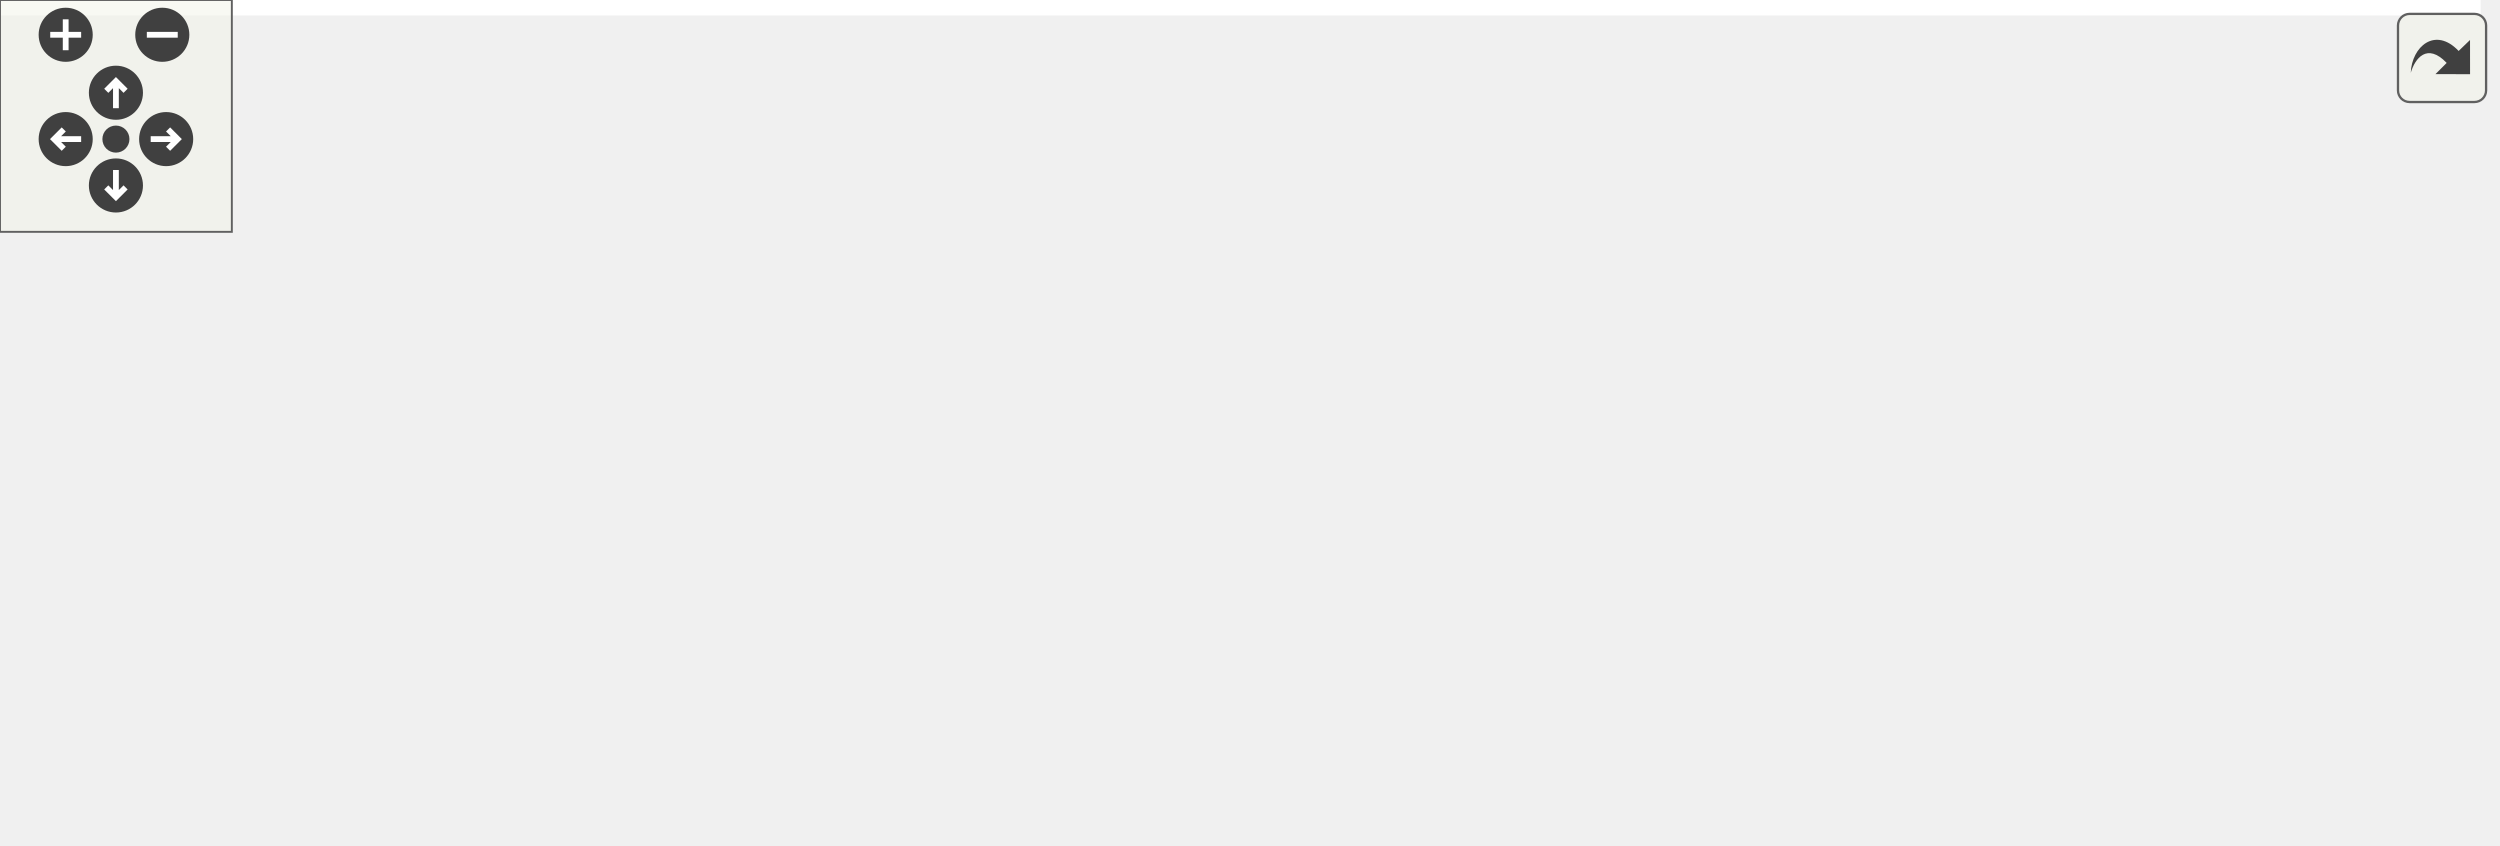
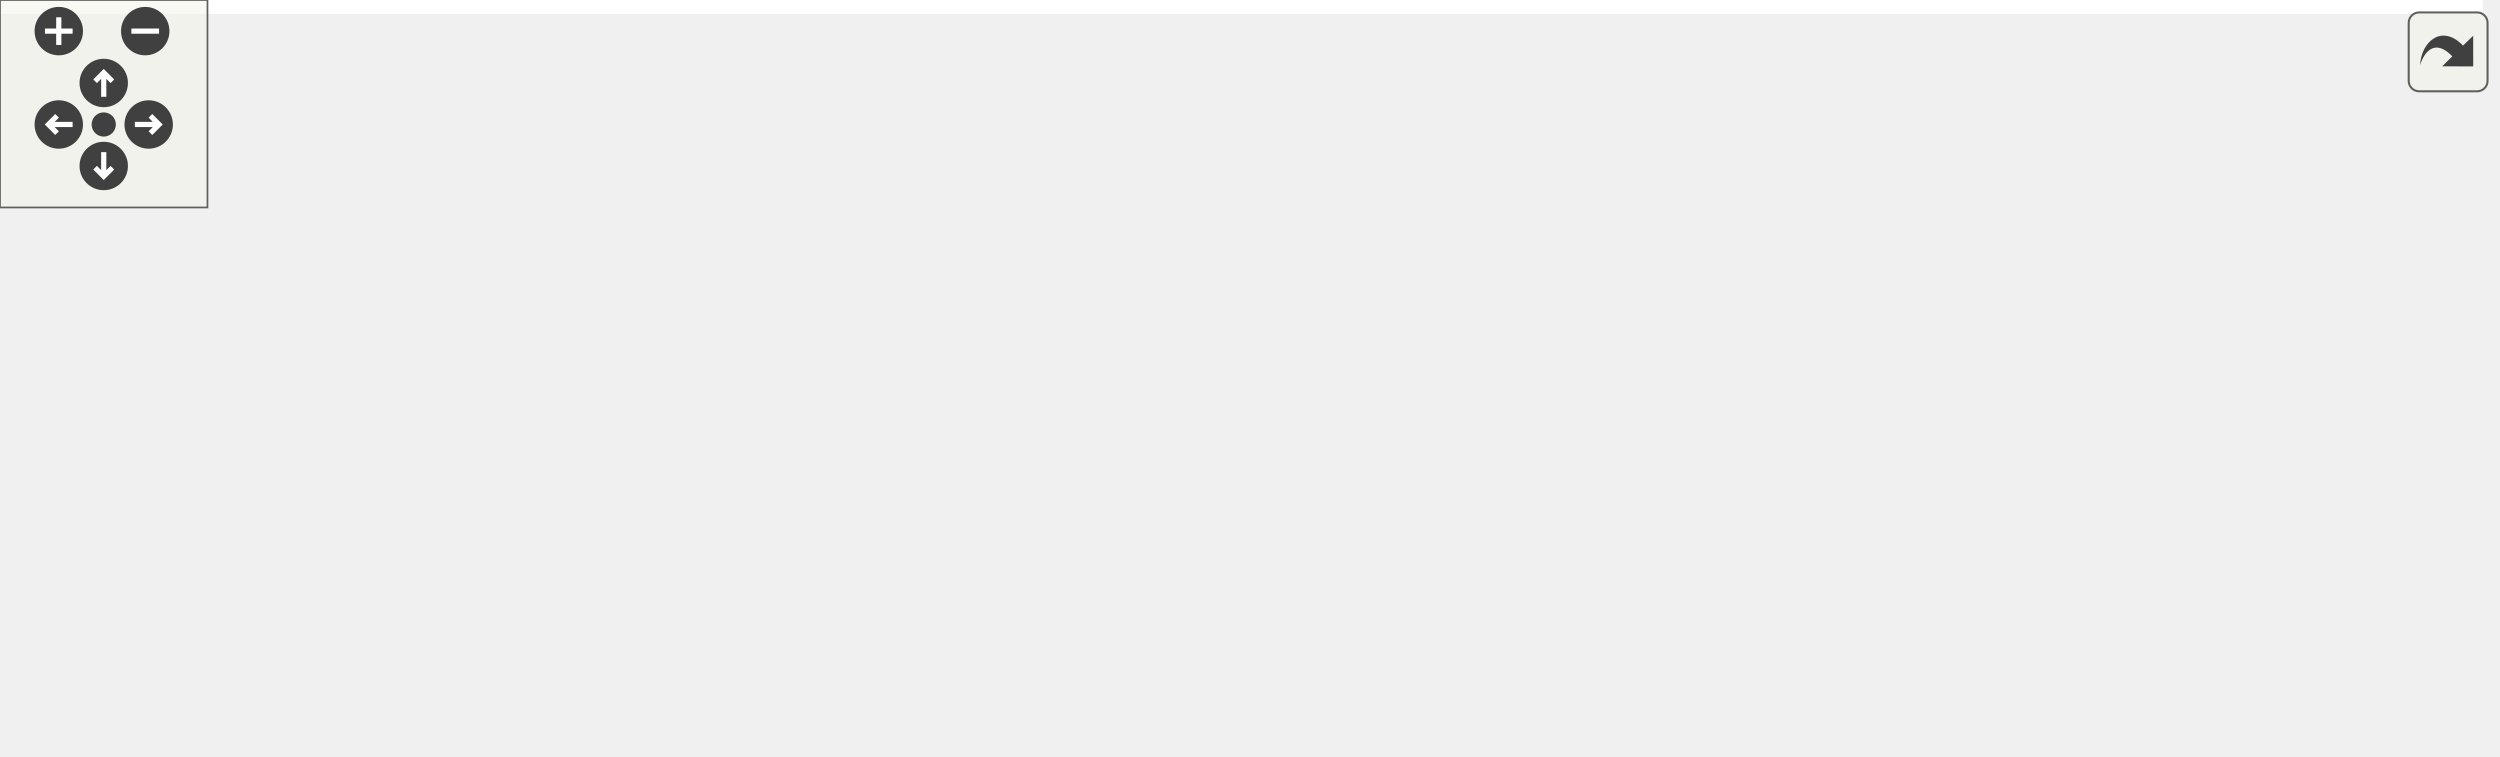
<svg xmlns="http://www.w3.org/2000/svg" xmlns:xlink="http://www.w3.org/1999/xlink" id="main" version="1.1" xml:space="preserve">
  <style type="text/css">
.edge:hover path { stroke: red; }
.edge:hover polygon { stroke: red; fill: red; }
</style>
  <defs>
    <circle id="rim" cx="0" cy="0" r="7" />
    <circle id="rim2" cx="0" cy="0" r="3.5" />
    <g id="zoomPlus">
      <use xlink:href="#rim" fill="#404040">
        <set attributeName="fill" to="#808080" begin="zoomplus.mouseover" end="zoomplus.mouseout" />
      </use>
      <path d="M-4,0h8M0,-4v8" fill="none" stroke="white" stroke-width="1.5" pointer-events="none" />
    </g>
    <g id="zoomMin">
      <use xlink:href="#rim" fill="#404040">
        <set attributeName="fill" to="#808080" begin="zoomminus.mouseover" end="zoomminus.mouseout" />
      </use>
      <path d="M-4,0h8" fill="none" stroke="white" stroke-width="1.5" pointer-events="none" />
    </g>
    <g id="dirArrow">
      <path fill="none" stroke="white" stroke-width="1.5" d="M0,-3.0v7 M-2.5,-0.5L0,-3.0L2.5,-0.5" />
    </g>
    <g id="resetDef">
      <use xlink:href="#rim2" fill="#404040">
        <set attributeName="fill" to="#808080" begin="reset.mouseover" end="reset.mouseout" />
      </use>
    </g>
  </defs>
  <svg id="graph" class="graph">
    <g id="viewport">
-       <polygon fill="white" stroke="transparent" points="-4,4 -4,-158 642,-158 642,4 -4,4" />
+       <polygon fill="white" stroke="transparent" points="-4,4 -4,-158 718,-158 718,4 -4,4" />
      <g id="node1" class="node">
        <g id="a_node1">
          <a xlink:title=" ">
-             <polygon fill="#bfbfbf" stroke="black" points="198.5,-123.5 198.5,-153.5 311.5,-153.5 311.5,-123.5 198.5,-123.5" />
-             <text text-anchor="start" x="206.5" y="-141.5" font-family="Helvetica,sans-Serif" font-size="10.00">src/graphics/shader</text>
-             <text text-anchor="middle" x="255" y="-130.5" font-family="Helvetica,sans-Serif" font-size="10.00">/geometry_shader.h</text>
+             <polygon fill="#bfbfbf" stroke="black" points="226.5,-123.5 226.5,-153.5 339.5,-153.5 339.5,-123.5 226.5,-123.5" />
+             <text text-anchor="start" x="234.5" y="-141.5" font-family="Helvetica,sans-Serif" font-size="10.00">src/graphics/shader</text>
+             <text text-anchor="middle" x="283" y="-130.5" font-family="Helvetica,sans-Serif" font-size="10.00">/geometry_shader.h</text>
          </a>
        </g>
      </g>
      <g id="node2" class="node">
        <g id="a_node2">
          <a xlink:href="shader__program_8h.html" target="_top" xlink:title=" ">
-             <polygon fill="white" stroke="black" points="190,-56.5 190,-86.5 320,-86.5 320,-56.5 190,-56.5" />
-             <text text-anchor="start" x="198" y="-74.5" font-family="Helvetica,sans-Serif" font-size="10.00">graphics/shader/shader</text>
-             <text text-anchor="middle" x="255" y="-63.5" font-family="Helvetica,sans-Serif" font-size="10.00">_program.h</text>
+             <polygon fill="white" stroke="black" points="218,-56.5 218,-86.5 348,-86.5 348,-56.5 218,-56.5" />
+             <text text-anchor="start" x="226" y="-74.5" font-family="Helvetica,sans-Serif" font-size="10.00">graphics/shader/shader</text>
+             <text text-anchor="middle" x="283" y="-63.5" font-family="Helvetica,sans-Serif" font-size="10.00">_program.h</text>
          </a>
        </g>
      </g>
      <g id="edge1" class="edge">
-         <path fill="none" stroke="midnightblue" d="M255,-123.4C255,-115.64 255,-105.81 255,-96.86" />
-         <polygon fill="midnightblue" stroke="midnightblue" points="258.5,-96.58 255,-86.58 251.5,-96.58 258.5,-96.58" />
+         <path fill="none" stroke="midnightblue" d="M283,-123.4C283,-115.64 283,-105.81 283,-96.86" />
+         <polygon fill="midnightblue" stroke="midnightblue" points="286.5,-96.58 283,-86.58 279.5,-96.58 286.5,-96.58" />
      </g>
      <g id="node3" class="node">
        <g id="a_node3">
          <a xlink:title=" ">
-             <polygon fill="white" stroke="#bfbfbf" points="0,-0.5 0,-19.5 44,-19.5 44,-0.5 0,-0.5" />
-             <text text-anchor="middle" x="22" y="-7.5" font-family="Helvetica,sans-Serif" font-size="10.00">string</text>
+             <polygon fill="white" stroke="#bfbfbf" points="0,-0.5 0,-19.5 58,-19.5 58,-0.5 0,-0.5" />
+             <text text-anchor="middle" x="29" y="-7.5" font-family="Helvetica,sans-Serif" font-size="10.00">memory</text>
          </a>
        </g>
      </g>
      <g id="edge2" class="edge">
-         <path fill="none" stroke="midnightblue" d="M196.51,-56.49C158.46,-47.24 107.55,-34.59 54.29,-20.28" />
-         <polygon fill="midnightblue" stroke="midnightblue" points="54.89,-16.82 44.32,-17.59 53.06,-23.58 54.89,-16.82" />
+         <path fill="none" stroke="midnightblue" d="M222.47,-56.4C181.53,-46.85 125.96,-33.86 68.11,-20.26" />
+         <polygon fill="midnightblue" stroke="midnightblue" points="68.58,-16.77 58.04,-17.89 66.98,-23.59 68.58,-16.77" />
      </g>
      <g id="node4" class="node">
        <g id="a_node4">
          <a xlink:title=" ">
-             <polygon fill="white" stroke="#bfbfbf" points="62.5,-0.5 62.5,-19.5 109.5,-19.5 109.5,-0.5 62.5,-0.5" />
-             <text text-anchor="middle" x="86" y="-7.5" font-family="Helvetica,sans-Serif" font-size="10.00">vector</text>
+             <polygon fill="white" stroke="#bfbfbf" points="76,-0.5 76,-19.5 120,-19.5 120,-0.5 76,-0.5" />
+             <text text-anchor="middle" x="98" y="-7.5" font-family="Helvetica,sans-Serif" font-size="10.00">string</text>
          </a>
        </g>
      </g>
      <g id="edge3" class="edge">
-         <path fill="none" stroke="midnightblue" d="M214.95,-56.4C185.74,-46.12 146.62,-32.34 119.16,-22.68" />
-         <polygon fill="midnightblue" stroke="midnightblue" points="120.2,-19.33 109.61,-19.31 117.88,-25.93 120.2,-19.33" />
+         <path fill="none" stroke="midnightblue" d="M239.16,-56.4C205.56,-45.59 159.99,-30.94 129.82,-21.23" />
+         <polygon fill="midnightblue" stroke="midnightblue" points="130.81,-17.88 120.22,-18.15 128.67,-24.54 130.81,-17.88" />
      </g>
      <g id="node5" class="node">
        <g id="a_node5">
          <a xlink:title=" ">
-             <polygon fill="white" stroke="#bfbfbf" points="128,-0.5 128,-19.5 192,-19.5 192,-0.5 128,-0.5" />
-             <text text-anchor="middle" x="160" y="-7.5" font-family="Helvetica,sans-Serif" font-size="10.00">GL/glew.h</text>
+             <polygon fill="white" stroke="#bfbfbf" points="138.5,-0.5 138.5,-19.5 185.5,-19.5 185.5,-0.5 138.5,-0.5" />
+             <text text-anchor="middle" x="162" y="-7.5" font-family="Helvetica,sans-Serif" font-size="10.00">vector</text>
          </a>
        </g>
      </g>
      <g id="edge4" class="edge">
-         <path fill="none" stroke="midnightblue" d="M232.49,-56.4C217.4,-46.95 197.61,-34.56 182.53,-25.11" />
-         <polygon fill="midnightblue" stroke="midnightblue" points="184.16,-22 173.82,-19.66 180.44,-27.93 184.16,-22" />
+         <path fill="none" stroke="midnightblue" d="M254.32,-56.4C234.48,-46.64 208.24,-33.74 188.81,-24.18" />
+         <polygon fill="midnightblue" stroke="midnightblue" points="190.12,-20.93 179.61,-19.66 187.04,-27.21 190.12,-20.93" />
      </g>
      <g id="node6" class="node">
        <g id="a_node6">
          <a xlink:title=" ">
-             <polygon fill="white" stroke="#bfbfbf" points="210.5,-0.5 210.5,-19.5 299.5,-19.5 299.5,-0.5 210.5,-0.5" />
-             <text text-anchor="middle" x="255" y="-7.5" font-family="Helvetica,sans-Serif" font-size="10.00">maths/colour.h</text>
+             <polygon fill="white" stroke="#bfbfbf" points="204,-0.5 204,-19.5 268,-19.5 268,-0.5 204,-0.5" />
+             <text text-anchor="middle" x="236" y="-7.5" font-family="Helvetica,sans-Serif" font-size="10.00">GL/glew.h</text>
          </a>
        </g>
      </g>
      <g id="edge5" class="edge">
-         <path fill="none" stroke="midnightblue" d="M255,-56.4C255,-48.47 255,-38.46 255,-29.86" />
-         <polygon fill="midnightblue" stroke="midnightblue" points="258.5,-29.66 255,-19.66 251.5,-29.66 258.5,-29.66" />
+         <path fill="none" stroke="midnightblue" d="M271.86,-56.4C265.03,-47.75 256.26,-36.64 249.09,-27.58" />
+         <polygon fill="midnightblue" stroke="midnightblue" points="251.78,-25.34 242.84,-19.66 246.29,-29.67 251.78,-25.34" />
      </g>
      <g id="node7" class="node">
        <g id="a_node7">
          <a xlink:title=" ">
-             <polygon fill="white" stroke="#bfbfbf" points="318,-0.5 318,-19.5 414,-19.5 414,-0.5 318,-0.5" />
-             <text text-anchor="middle" x="366" y="-7.5" font-family="Helvetica,sans-Serif" font-size="10.00">maths/vector2.h</text>
+             <polygon fill="white" stroke="#bfbfbf" points="286.5,-0.5 286.5,-19.5 375.5,-19.5 375.5,-0.5 286.5,-0.5" />
+             <text text-anchor="middle" x="331" y="-7.5" font-family="Helvetica,sans-Serif" font-size="10.00">maths/colour.h</text>
          </a>
        </g>
      </g>
      <g id="edge6" class="edge">
-         <path fill="none" stroke="midnightblue" d="M281.31,-56.4C299.26,-46.77 322.92,-34.09 340.67,-24.58" />
-         <polygon fill="midnightblue" stroke="midnightblue" points="342.69,-27.47 349.85,-19.66 339.38,-21.3 342.69,-27.47" />
+         <path fill="none" stroke="midnightblue" d="M294.38,-56.4C301.35,-47.75 310.31,-36.64 317.63,-27.58" />
+         <polygon fill="midnightblue" stroke="midnightblue" points="320.46,-29.64 324.02,-19.66 315.01,-25.24 320.46,-29.64" />
      </g>
      <g id="node8" class="node">
        <g id="a_node8">
          <a xlink:title=" ">
-             <polygon fill="white" stroke="#bfbfbf" points="432,-0.5 432,-19.5 528,-19.5 528,-0.5 432,-0.5" />
-             <text text-anchor="middle" x="480" y="-7.5" font-family="Helvetica,sans-Serif" font-size="10.00">maths/vector3.h</text>
+             <polygon fill="white" stroke="#bfbfbf" points="394,-0.5 394,-19.5 490,-19.5 490,-0.5 394,-0.5" />
+             <text text-anchor="middle" x="442" y="-7.5" font-family="Helvetica,sans-Serif" font-size="10.00">maths/vector2.h</text>
          </a>
        </g>
      </g>
      <g id="edge7" class="edge">
-         <path fill="none" stroke="midnightblue" d="M308.04,-56.47C347.7,-45.99 401.21,-31.84 437.94,-22.12" />
-         <polygon fill="midnightblue" stroke="midnightblue" points="439.06,-25.45 447.83,-19.51 437.27,-18.68 439.06,-25.45" />
+         <path fill="none" stroke="midnightblue" d="M320.68,-56.4C347.6,-46.33 383.45,-32.91 409.19,-23.28" />
+         <polygon fill="midnightblue" stroke="midnightblue" points="410.73,-26.44 418.86,-19.66 408.27,-19.88 410.73,-26.44" />
      </g>
      <g id="node9" class="node">
        <g id="a_node9">
          <a xlink:title=" ">
-             <polygon fill="white" stroke="#bfbfbf" points="546,-0.5 546,-19.5 638,-19.5 638,-0.5 546,-0.5" />
-             <text text-anchor="middle" x="592" y="-7.5" font-family="Helvetica,sans-Serif" font-size="10.00">maths/matrix.h</text>
+             <polygon fill="white" stroke="#bfbfbf" points="508,-0.5 508,-19.5 604,-19.5 604,-0.5 508,-0.5" />
+             <text text-anchor="middle" x="556" y="-7.5" font-family="Helvetica,sans-Serif" font-size="10.00">maths/vector3.h</text>
          </a>
        </g>
      </g>
      <g id="edge8" class="edge">
-         <path fill="none" stroke="midnightblue" d="M320.38,-58.96C383.07,-47.89 476.72,-31.35 536.05,-20.88" />
-         <polygon fill="midnightblue" stroke="midnightblue" points="536.76,-24.31 546,-19.12 535.54,-17.41 536.76,-24.31" />
+         <path fill="none" stroke="midnightblue" d="M347.35,-56.47C396.2,-45.83 462.34,-31.41 506.96,-21.69" />
+         <polygon fill="midnightblue" stroke="midnightblue" points="507.95,-25.06 516.97,-19.51 506.45,-18.22 507.95,-25.06" />
+       </g>
+       <g id="node10" class="node">
+         <g id="a_node10">
+           <a xlink:title=" ">
+             <polygon fill="white" stroke="#bfbfbf" points="622,-0.5 622,-19.5 714,-19.5 714,-0.5 622,-0.5" />
+             <text text-anchor="middle" x="668" y="-7.5" font-family="Helvetica,sans-Serif" font-size="10.00">maths/matrix.h</text>
+           </a>
+         </g>
+       </g>
+       <g id="edge9" class="edge">
+         <path fill="none" stroke="midnightblue" d="M348.15,-60.73C412.53,-51.04 514.1,-35.61 611.75,-20.19" />
+         <polygon fill="midnightblue" stroke="midnightblue" points="612.46,-23.62 621.79,-18.6 611.37,-16.7 612.46,-23.62" />
      </g>
    </g>
  </svg>
  <g id="navigator" transform="translate(0 0)" fill="#404254">
    <rect fill="#f2f5e9" fill-opacity="0.5" stroke="#606060" stroke-width=".5" x="0" y="0" width="60" height="60" />
    <use id="zoomplus" xlink:href="#zoomPlus" x="17" y="9" />
    <use id="zoomminus" xlink:href="#zoomMin" x="42" y="9" />
    <use id="reset" xlink:href="#resetDef" x="30" y="36" />
    <g id="arrowUp" xlink:href="#dirArrow" transform="translate(30 24)">
      <use xlink:href="#rim" fill="#404040">
        <set attributeName="fill" to="#808080" begin="arrowUp.mouseover" end="arrowUp.mouseout" />
      </use>
      <path fill="none" stroke="white" stroke-width="1.5" d="M0,-3.0v7 M-2.5,-0.5L0,-3.0L2.5,-0.5" />
    </g>
    <g id="arrowRight" xlink:href="#dirArrow" transform="rotate(90) translate(36 -43)">
      <use xlink:href="#rim" fill="#404040">
        <set attributeName="fill" to="#808080" begin="arrowRight.mouseover" end="arrowRight.mouseout" />
      </use>
      <path fill="none" stroke="white" stroke-width="1.5" d="M0,-3.0v7 M-2.5,-0.5L0,-3.0L2.5,-0.5" />
    </g>
    <g id="arrowDown" xlink:href="#dirArrow" transform="rotate(180) translate(-30 -48)">
      <use xlink:href="#rim" fill="#404040">
        <set attributeName="fill" to="#808080" begin="arrowDown.mouseover" end="arrowDown.mouseout" />
      </use>
      <path fill="none" stroke="white" stroke-width="1.5" d="M0,-3.0v7 M-2.5,-0.5L0,-3.0L2.5,-0.5" />
    </g>
    <g id="arrowLeft" xlink:href="#dirArrow" transform="rotate(270) translate(-36 17)">
      <use xlink:href="#rim" fill="#404040">
        <set attributeName="fill" to="#808080" begin="arrowLeft.mouseover" end="arrowLeft.mouseout" />
      </use>
      <path fill="none" stroke="white" stroke-width="1.5" d="M0,-3.0v7 M-2.5,-0.5L0,-3.0L2.5,-0.5" />
    </g>
  </g>
  <svg viewBox="0 0 15 15" width="100%" height="30px" preserveAspectRatio="xMaxYMin meet">
    <g id="arrow_out" transform="scale(0.3 0.3)">
      <a xlink:href="geometry__shader_8h__incl_org.svg" target="_base">
        <rect id="button" ry="5" rx="5" y="6" x="6" height="38" width="38" fill="#f2f5e9" fill-opacity="0.5" stroke="#606060" stroke-width="1.0" />
        <path id="arrow" d="M 11.5,31.437 C 11.94,20.098 22.043,11.323 32.159,21.979 L 37.069,17.246 C 37.069,17.246 37.088,32 37.088,32 L 22.16,31.978 C 22.16,31.978 26.998,27.14 26.998,27.14 C 18.529,18.264 13.292,25.23 11.5,31.437 z" style="fill:#404040;" />
      </a>
    </g>
  </svg>
</svg>
